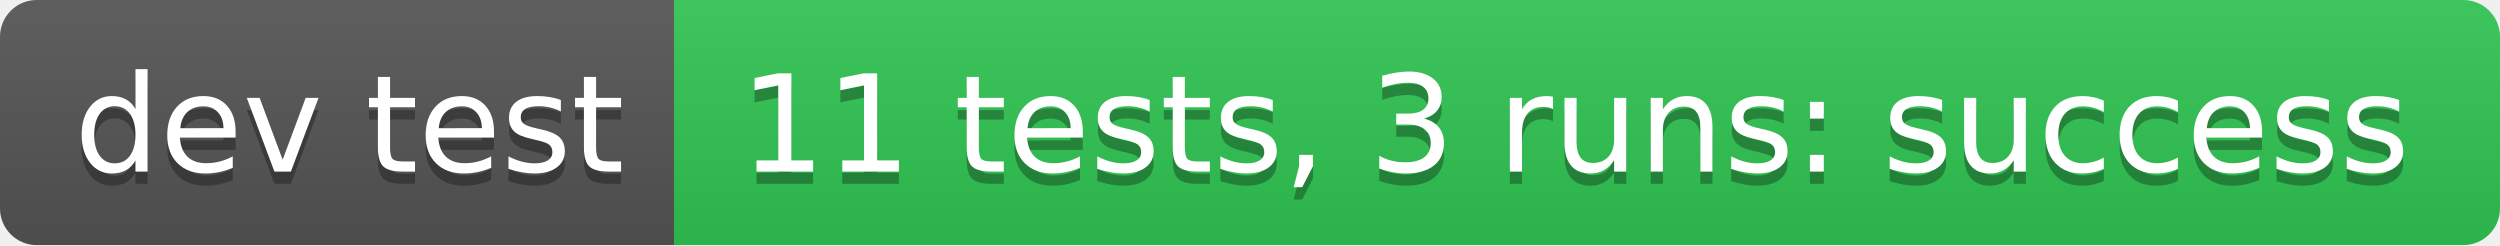
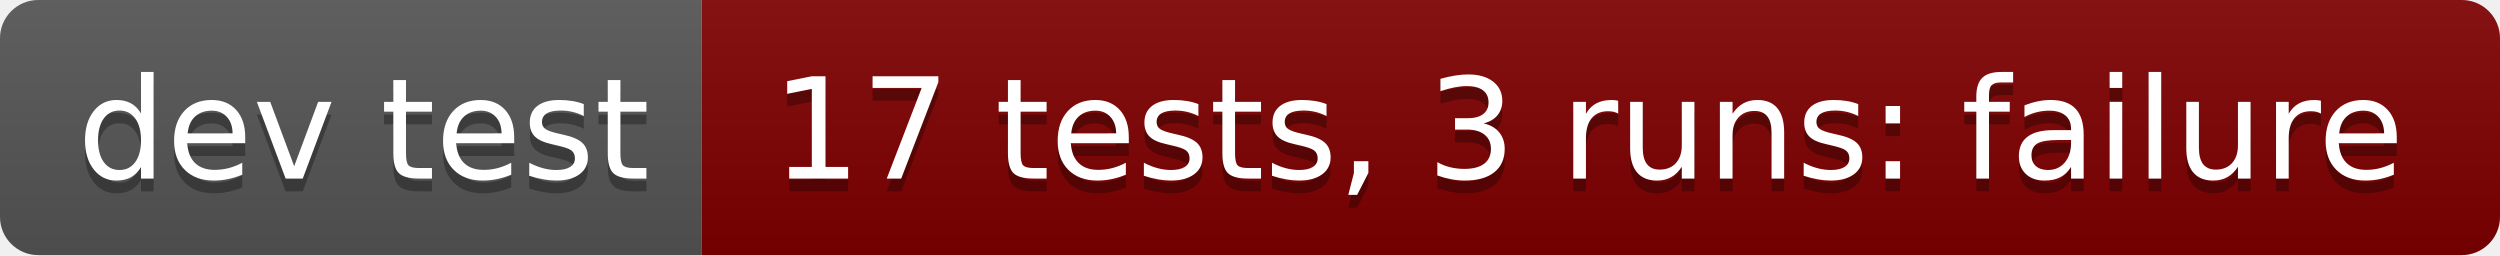
- <svg xmlns="http://www.w3.org/2000/svg" width="204" height="20" role="img" aria-label="dev test: 11 tests, 3 runs: success">
+ <svg xmlns="http://www.w3.org/2000/svg" width="196" height="20" role="img" aria-label="dev test: 17 tests, 3 runs: failure">
  <linearGradient id="s" x2="0" y2="100%">
    <stop offset="0" stop-color="#bbb" stop-opacity=".1" />
    <stop offset="1" stop-opacity=".1" />
  </linearGradient>
  <clipPath id="r">
-     <rect width="204" height="20" rx="3" fill="#fff" />
+     <rect width="196" height="20" rx="3" fill="#fff" />
  </clipPath>
  <g clip-path="url(#r)">
    <rect width="55" height="20" fill="#555" />
-     <rect x="55" width="149" height="20" fill="#31c653" />
-     <rect width="204" height="20" fill="url(#s)" />
+     <rect x="55" width="141" height="20" fill="#800000" />
+     <rect width="196" height="20" fill="url(#s)" />
  </g>
  <g fill="#fff" text-anchor="middle" font-family="Verdana,Geneva,DejaVu Sans,sans-serif" text-rendering="geometricPrecision" font-size="110">
    <text aria-hidden="true" x="285" y="150" fill="#010101" fill-opacity=".3" transform="scale(.1)" textLength="450">dev test</text>
    <text x="285" y="140" transform="scale(.1)" fill="#fff" textLength="450">dev test</text>
-     <text aria-hidden="true" x="1285" y="150" fill="#010101" fill-opacity=".3" transform="scale(.1)" textLength="1390">11 tests, 3 runs: success</text>
-     <text x="1285" y="140" transform="scale(.1)" fill="#fff" textLength="1390">11 tests, 3 runs: success</text>
+     <text aria-hidden="true" x="1245" y="150" fill="#010101" fill-opacity=".3" transform="scale(.1)" textLength="1310">17 tests, 3 runs: failure</text>
+     <text x="1245" y="140" transform="scale(.1)" fill="#fff" textLength="1310">17 tests, 3 runs: failure</text>
  </g>
</svg>
